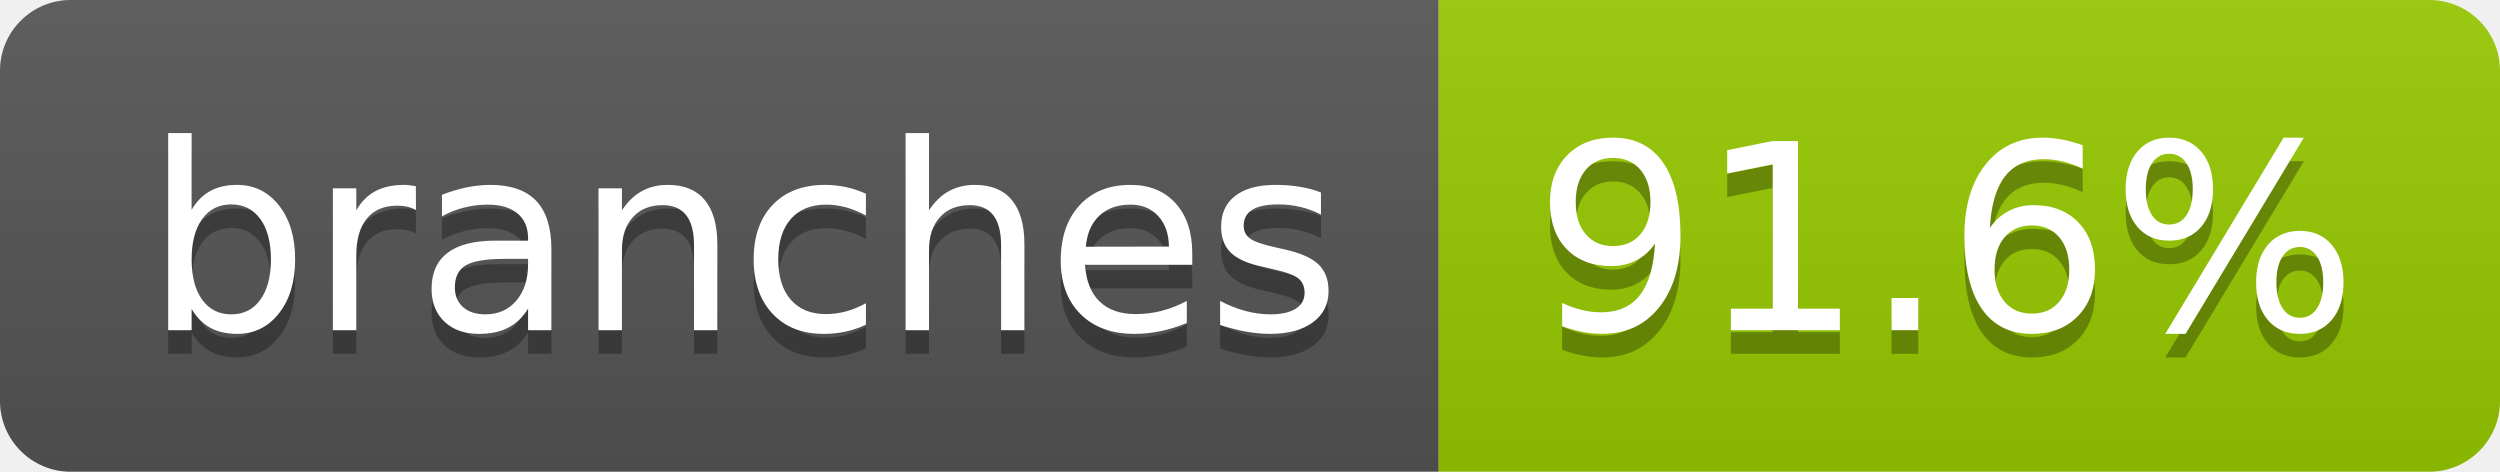
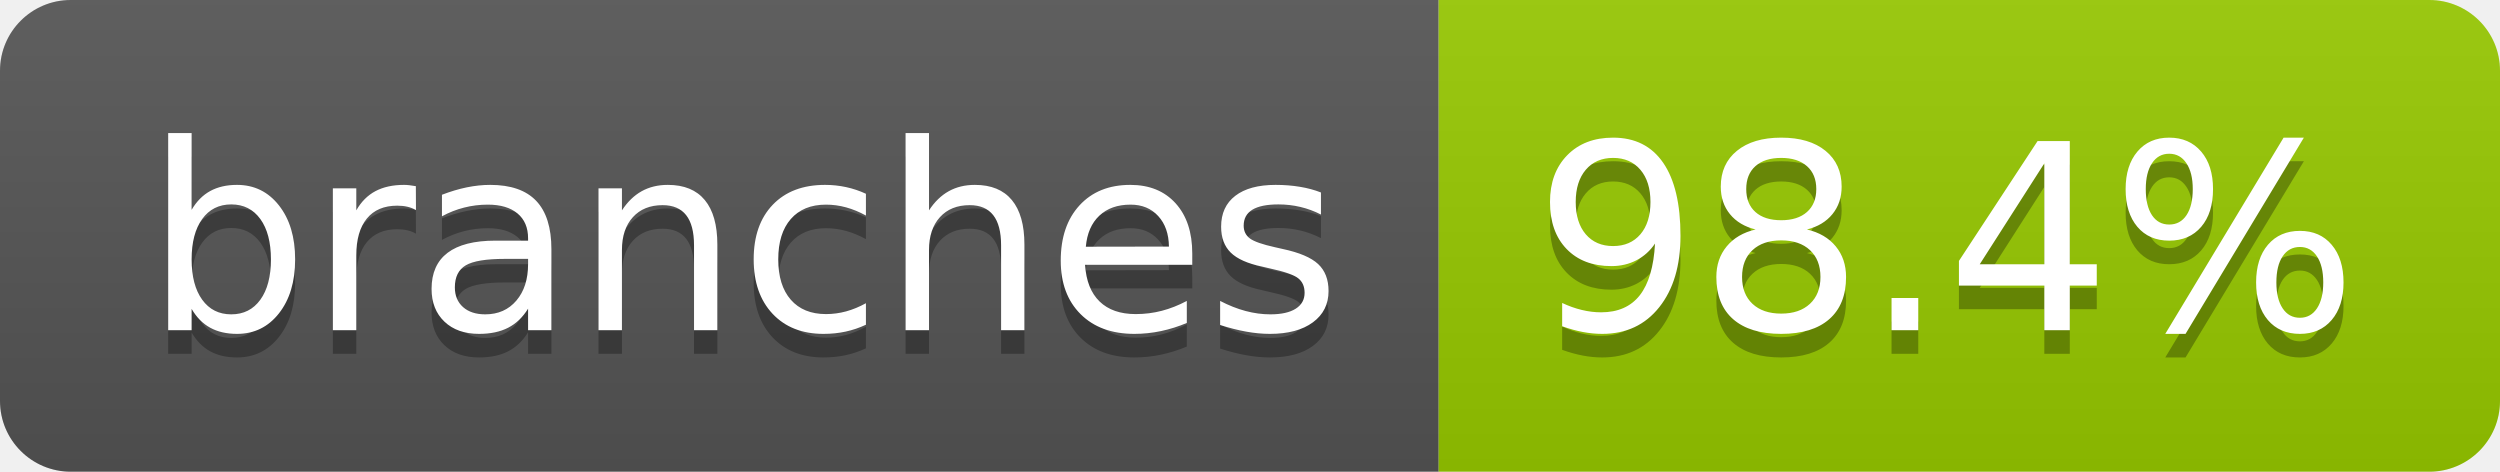
- <svg xmlns="http://www.w3.org/2000/svg" width="106" height="20" role="img" aria-label="branches: 91.6%">
+ <svg xmlns="http://www.w3.org/2000/svg" width="106" height="20" role="img" aria-label="branches: 98.4%">
  <linearGradient id="s" x2="0" y2="100%">
    <stop offset="0" stop-color="#bbb" stop-opacity=".1" />
    <stop offset="1" stop-opacity=".1" />
  </linearGradient>
  <clipPath id="r">
    <rect width="106" height="20" rx="3" fill="#fff" />
  </clipPath>
  <g clip-path="url(#r)">
    <rect width="61" height="20" fill="#555" />
    <rect x="61" width="45" height="20" fill="#97ca00" />
    <rect width="106" height="20" fill="url(#s)" />
  </g>
  <g fill="#fff" text-anchor="middle" font-family="Verdana,Geneva,DejaVu Sans,sans-serif" text-rendering="geometricPrecision" font-size="110">
    <text aria-hidden="true" x="315" y="150" fill="#010101" fill-opacity=".3" transform="scale(.1)" textLength="507">branches</text>
    <text x="315" y="140" transform="scale(.1)" fill="#fff" textLength="507">branches</text>
-     <text aria-hidden="true" x="825" y="150" fill="#010101" fill-opacity=".3" transform="scale(.1)" textLength="350">91.6%</text>
-     <text x="825" y="140" transform="scale(.1)" fill="#fff" textLength="350">91.6%</text>
+     <text aria-hidden="true" x="825" y="150" fill="#010101" fill-opacity=".3" transform="scale(.1)" textLength="350">98.4%</text>
+     <text x="825" y="140" transform="scale(.1)" fill="#fff" textLength="350">98.4%</text>
  </g>
</svg>
